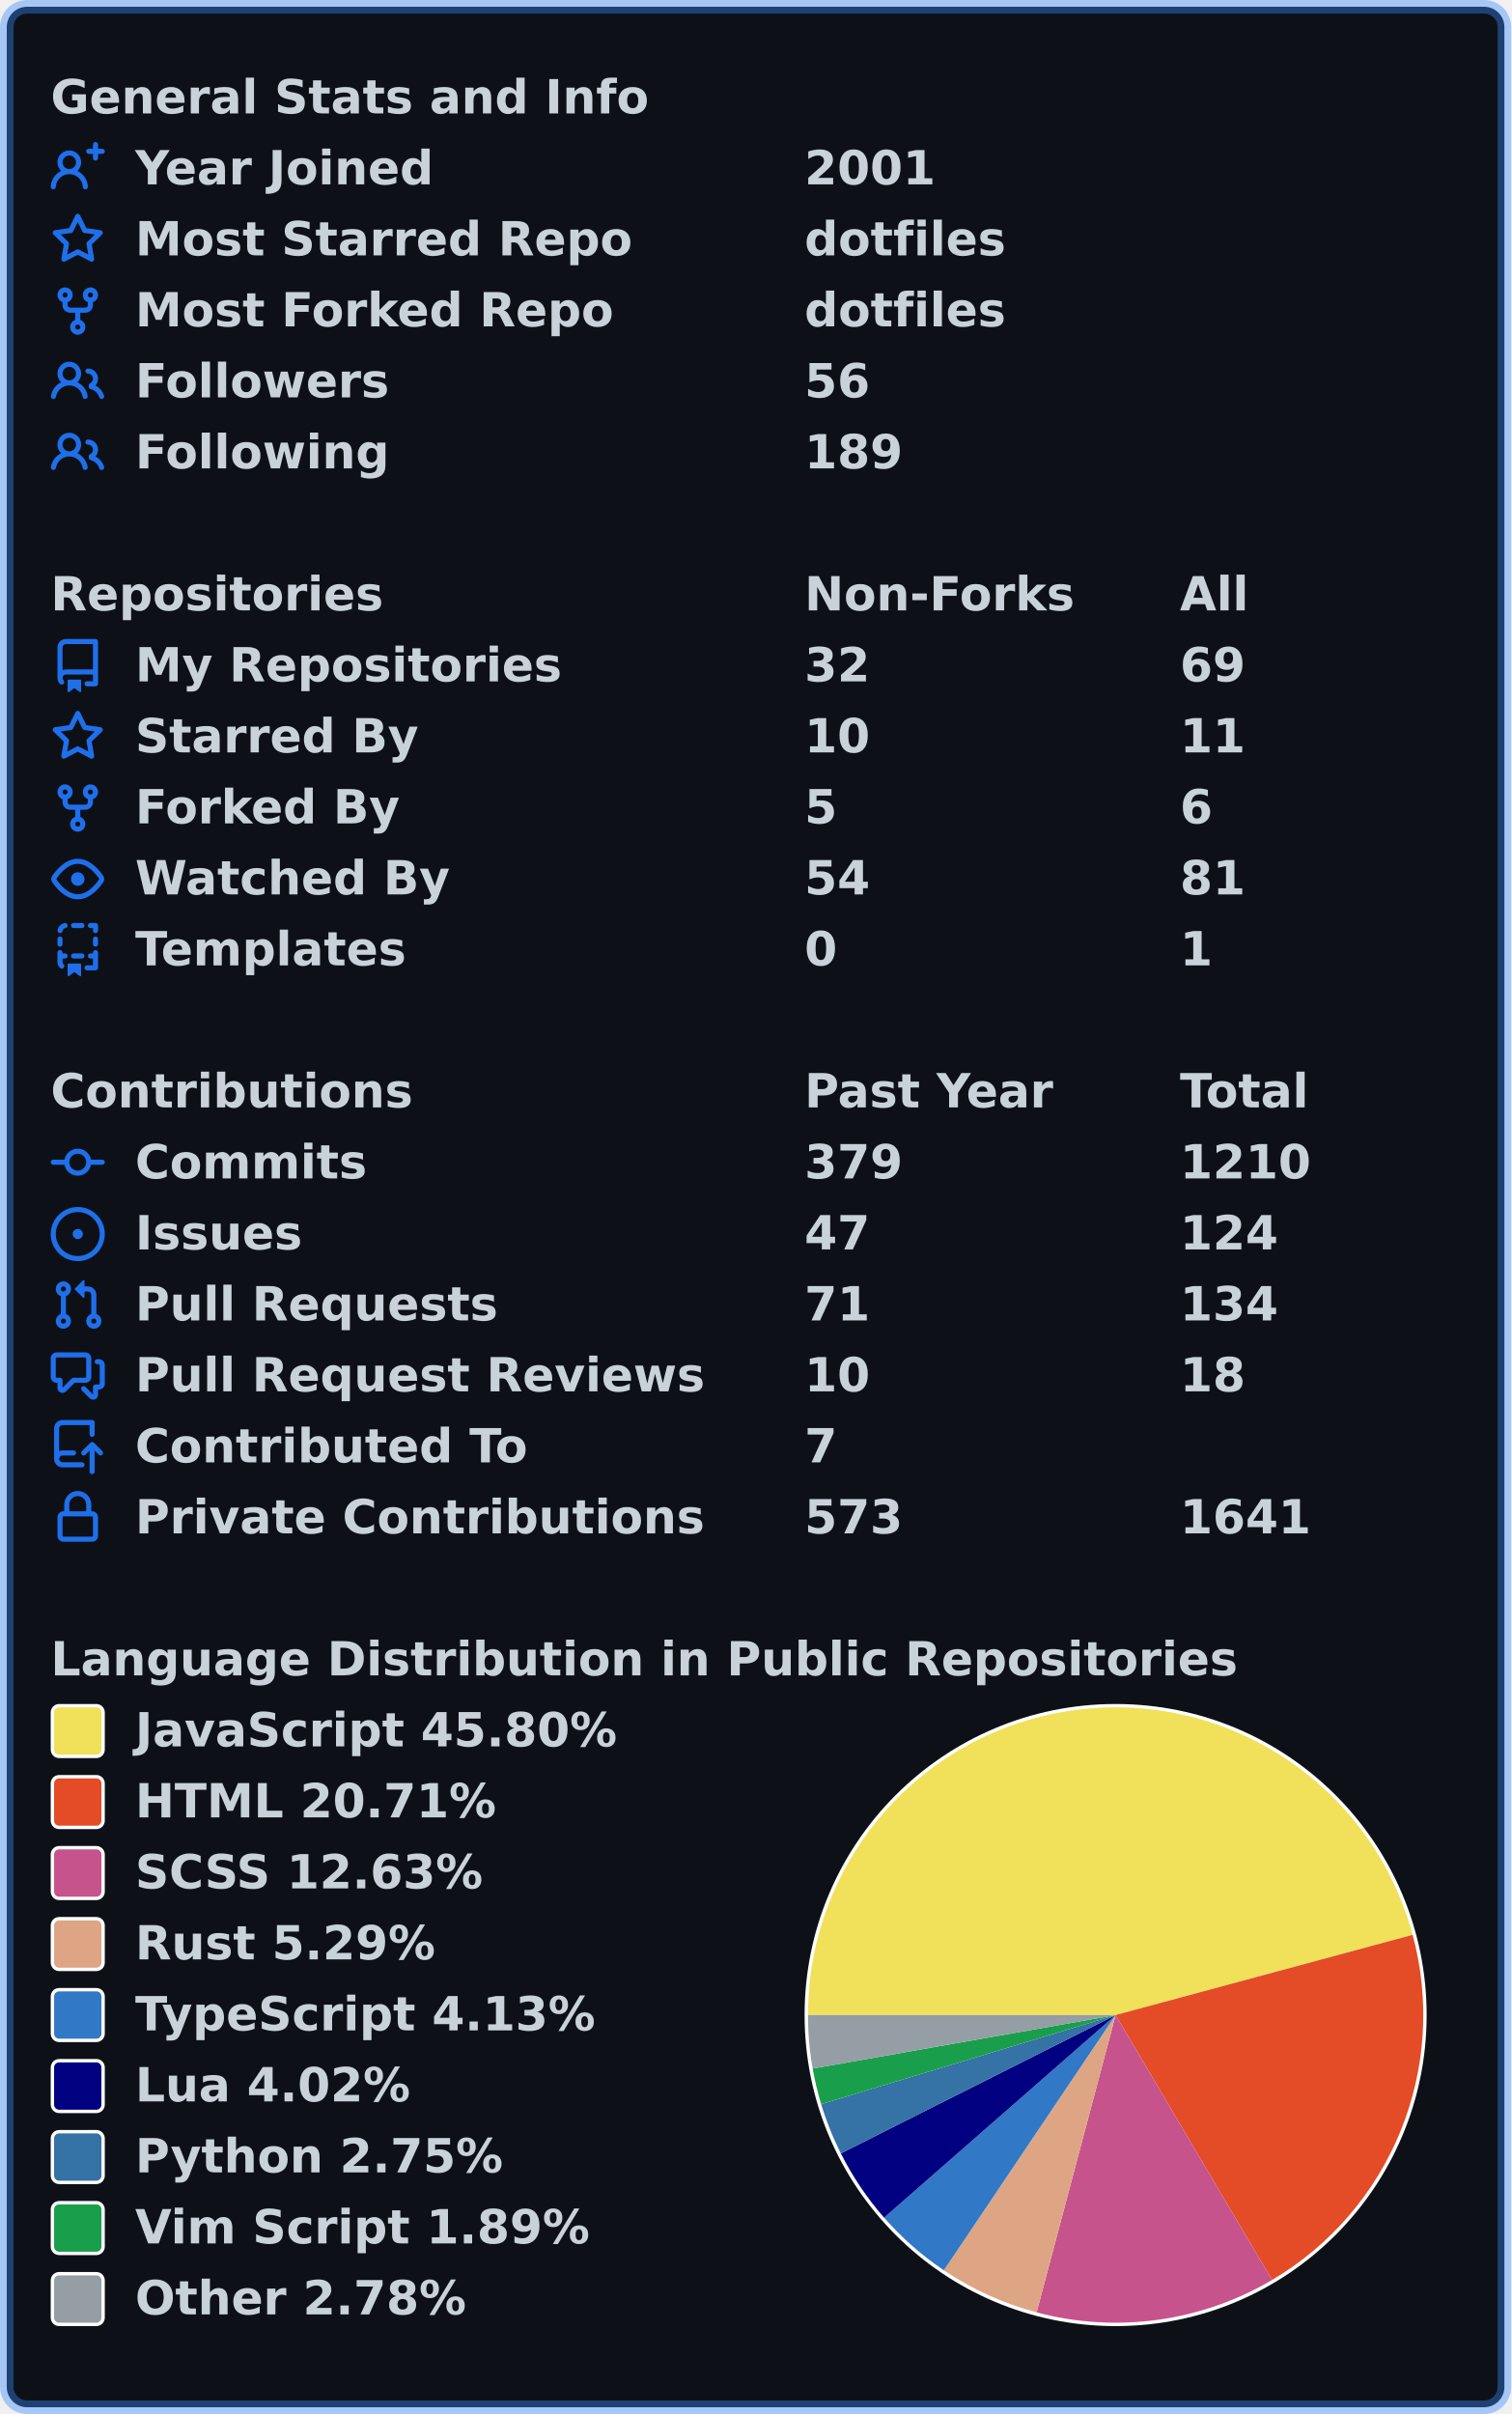
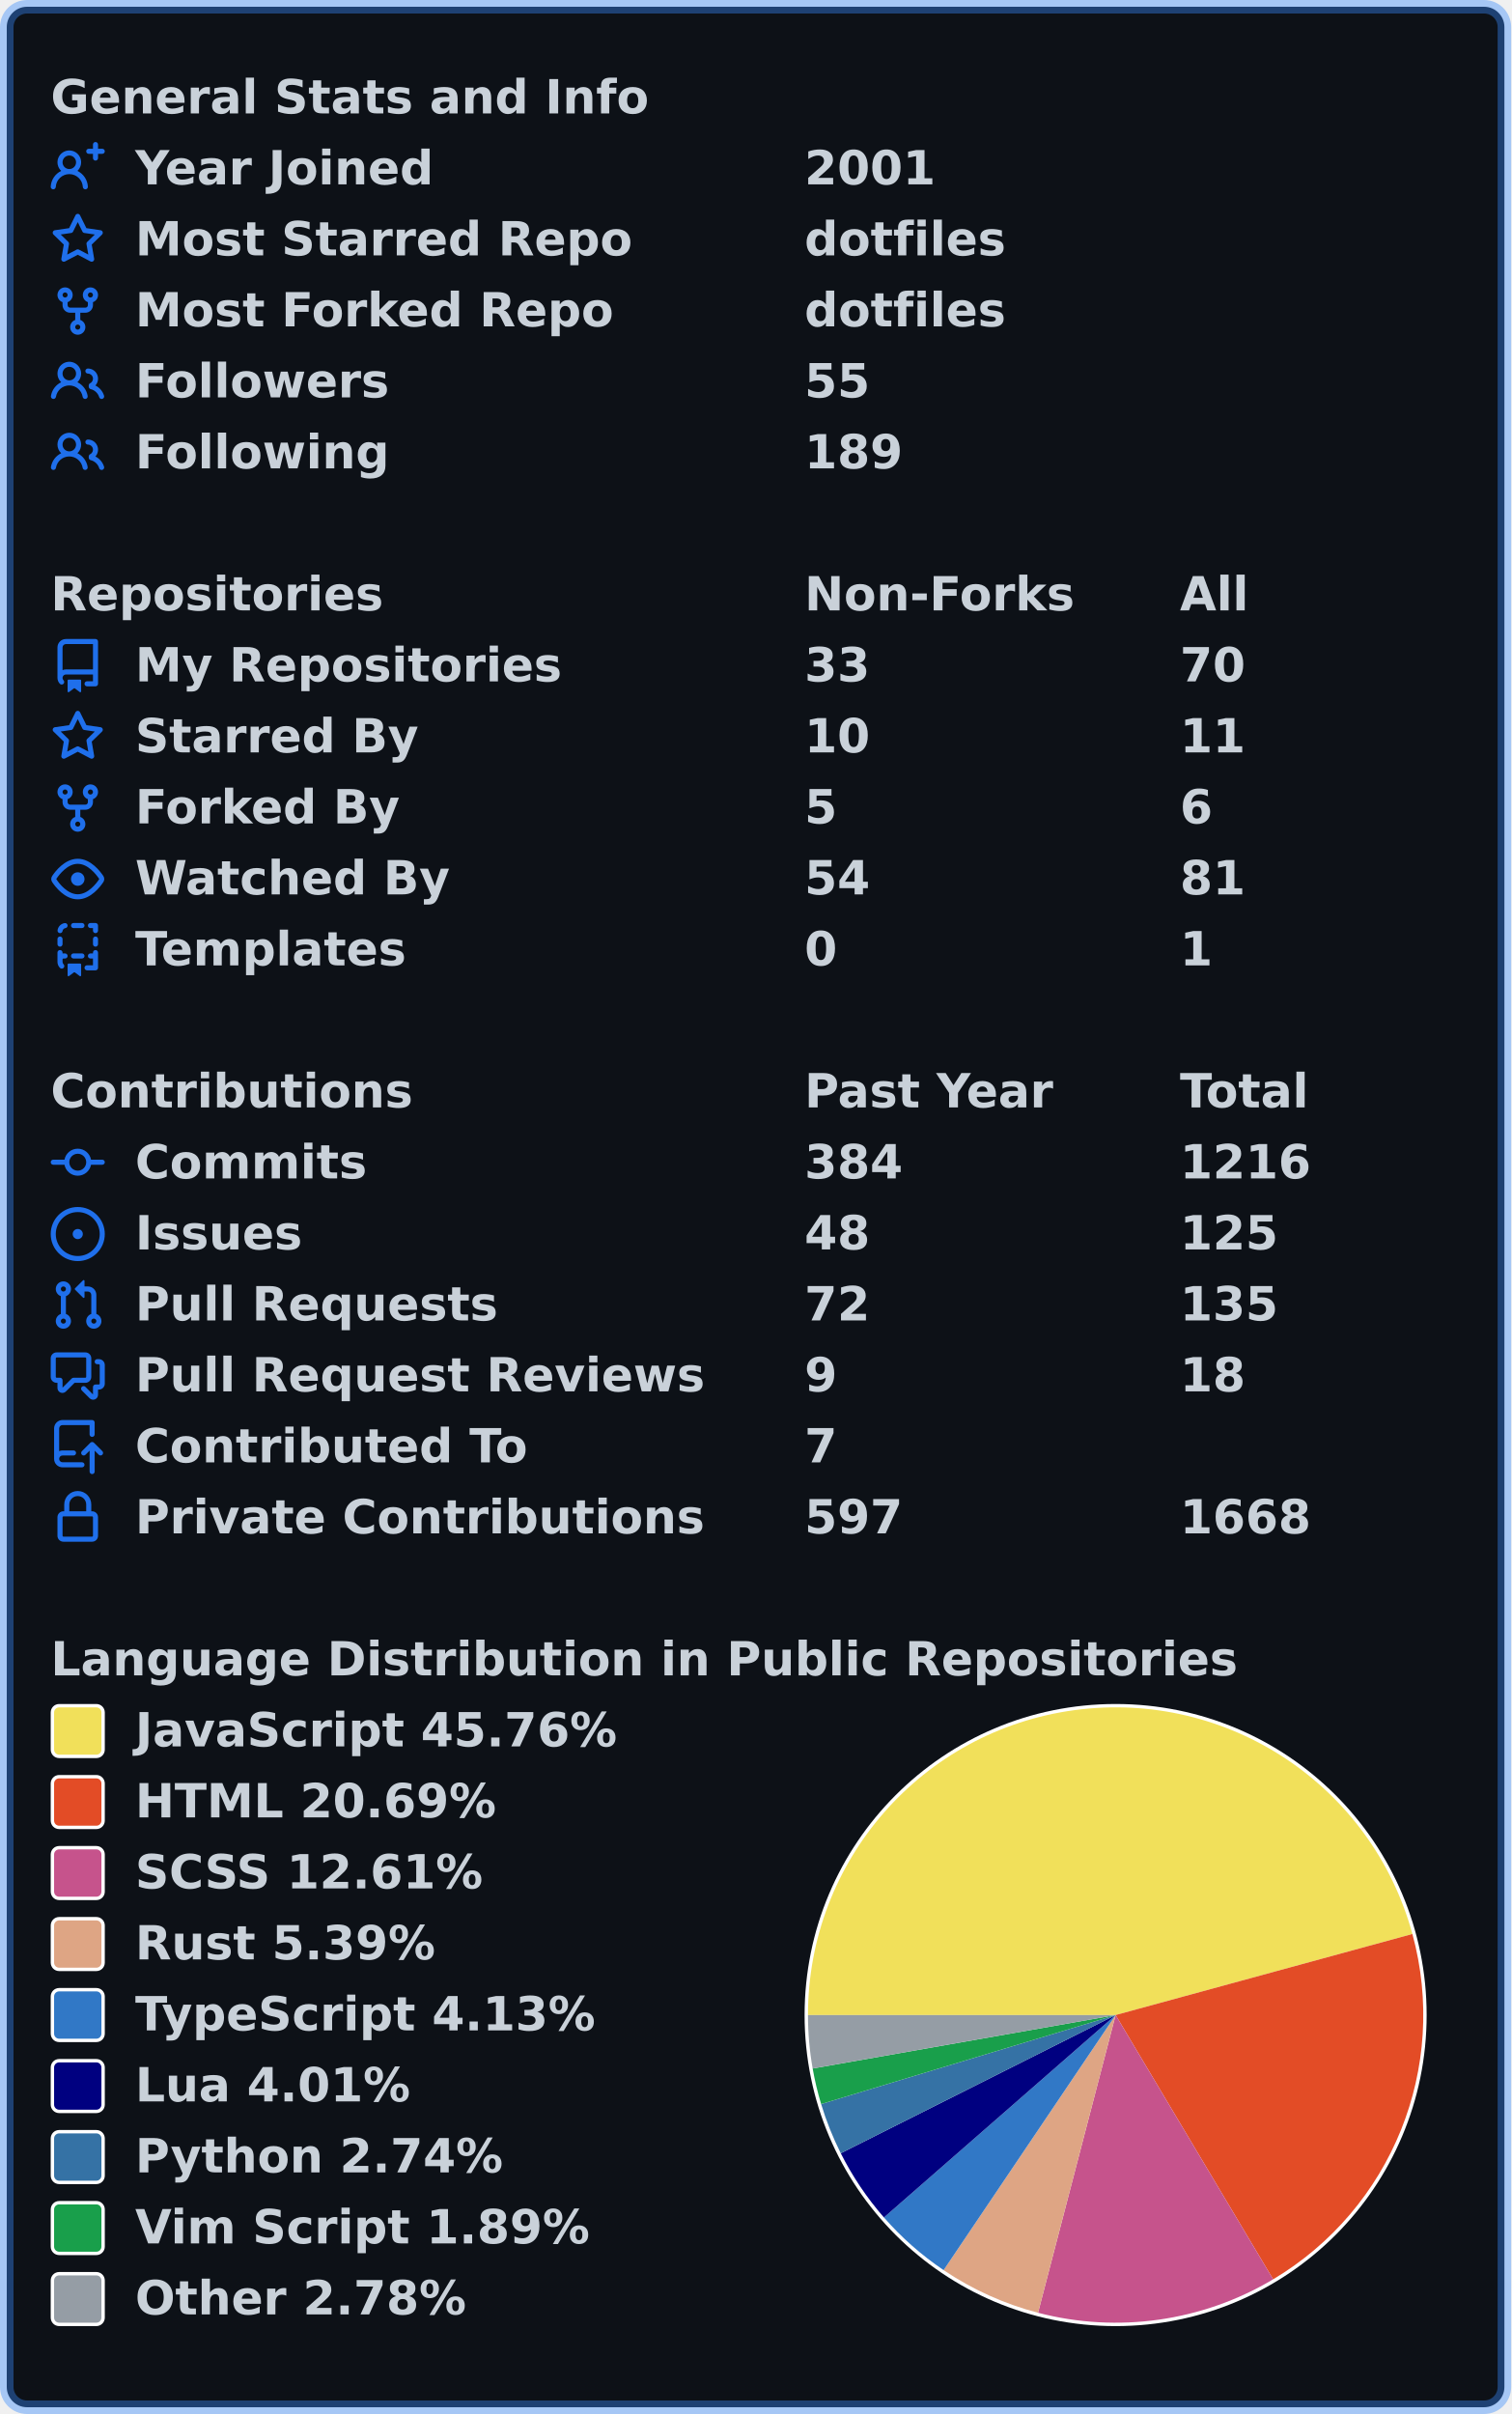
<svg xmlns="http://www.w3.org/2000/svg" width="447" height="714" viewBox="0 0 447 714" lang="en" xml:lang="en">
  <rect x="2" y="2" stroke-width="4" rx="6" width="443" height="710" stroke="rgba(56,139,253,0.4)" fill="#0d1117" />
  <g font-weight="600" font-size="110pt" font-family="Verdana,Geneva,DejaVu Sans,sans-serif" text-rendering="geometricPrecision">
    <g transform="translate(0, 21)" fill="#c9d1d9">
      <g transform="translate(15, 0)">
        <g transform="scale(0.095)">
          <text x="0" y="132" textLength="1851" lengthAdjust="spacingAndGlyphs">General Stats and Info</text>
        </g>
      </g>
      <g transform="translate(15, 21)">
        <path fill="#1f6feb" fill-rule="evenodd" d="M13.25 0a.75.75 0 01.75.75V2h1.25a.75.75 0 010 1.5H14v1.25a.75.75 0 01-1.5 0V3.5h-1.25a.75.75 0 010-1.5h1.25V.75a.75.75 0 01.75-.75zM5.5 4a2 2 0 100 4 2 2 0 000-4zm2.4 4.548a3.5 3.5 0 10-4.799 0 5.527 5.527 0 00-3.1 4.66.75.75 0 101.498.085A4.01 4.01 0 015.5 9.5a4.01 4.01 0 014.001 3.793.75.75 0 101.498-.086 5.527 5.527 0 00-3.1-4.659z" />
        <g transform="scale(0.095)">
          <text lengthAdjust="spacingAndGlyphs" textLength="932" x="263" y="132">Year Joined</text>
          <text lengthAdjust="spacingAndGlyphs" textLength="420" x="2347" y="132">2001</text>
        </g>
      </g>
      <g transform="translate(15, 42)">
        <path fill="#1f6feb" fill-rule="evenodd" d="M8 .25a.75.75 0 01.673.418l1.882 3.815 4.21.612a.75.75 0 01.416 1.279l-3.046 2.97.719 4.192a.75.75 0 01-1.088.791L8 12.347l-3.766 1.98a.75.75 0 01-1.088-.79l.72-4.194L.818 6.374a.75.75 0 01.416-1.28l4.21-.611L7.327.668A.75.75 0 018 .25zm0 2.445L6.615 5.5a.75.75 0 01-.564.41l-3.097.45 2.24 2.184a.75.75 0 01.216.664l-.528 3.084 2.769-1.456a.75.75 0 01.698 0l2.77 1.456-.53-3.084a.75.75 0 01.216-.664l2.24-2.183-3.096-.45a.75.75 0 01-.564-.41L8 2.694v.001z" />
        <g transform="scale(0.095)">
          <text lengthAdjust="spacingAndGlyphs" textLength="1532" x="263" y="132">Most Starred Repo</text>
          <text lengthAdjust="spacingAndGlyphs" textLength="609" x="2347" y="132">dotfiles</text>
        </g>
      </g>
      <g transform="translate(15, 63)">
        <path fill="#1f6feb" fill-rule="evenodd" d="M5 3.25a.75.75 0 11-1.5 0 .75.75 0 011.5 0zm0 2.122a2.25 2.25 0 10-1.5 0v.878A2.25 2.25 0 005.75 8.5h1.5v2.128a2.251 2.251 0 101.5 0V8.5h1.5a2.25 2.25 0 002.25-2.25v-.878a2.25 2.25 0 10-1.5 0v.878a.75.75 0 01-.75.75h-4.5A.75.75 0 015 6.25v-.878zm3.75 7.378a.75.75 0 11-1.5 0 .75.75 0 011.5 0zm3-8.75a.75.75 0 100-1.5.75.75 0 000 1.5z" />
        <g transform="scale(0.095)">
          <text lengthAdjust="spacingAndGlyphs" textLength="1485" x="263" y="132">Most Forked Repo</text>
          <text lengthAdjust="spacingAndGlyphs" textLength="609" x="2347" y="132">dotfiles</text>
        </g>
      </g>
      <g transform="translate(15, 84)">
        <path fill="#1f6feb" fill-rule="evenodd" d="M5.5 3.5a2 2 0 100 4 2 2 0 000-4zM2 5.5a3.5 3.5 0 115.898 2.549 5.507 5.507 0 013.034 4.084.75.75 0 11-1.482.235 4.001 4.001 0 00-7.9 0 .75.75 0 01-1.482-.236A5.507 5.507 0 013.102 8.05 3.49 3.49 0 012 5.5zM11 4a.75.75 0 100 1.5 1.5 1.5 0 01.666 2.844.75.75 0 00-.416.672v.352a.75.75 0 00.574.73c1.2.289 2.162 1.2 2.522 2.372a.75.75 0 101.434-.44 5.01 5.01 0 00-2.56-3.012A3 3 0 0011 4z" />
        <g transform="scale(0.095)">
          <text lengthAdjust="spacingAndGlyphs" textLength="778" x="263" y="132">Followers</text>
-           <text lengthAdjust="spacingAndGlyphs" textLength="210" x="2347" y="132">56</text>
+           <text lengthAdjust="spacingAndGlyphs" textLength="210" x="2347" y="132">55</text>
        </g>
      </g>
      <g transform="translate(15, 105)">
        <path fill="#1f6feb" fill-rule="evenodd" d="M5.5 3.5a2 2 0 100 4 2 2 0 000-4zM2 5.5a3.5 3.5 0 115.898 2.549 5.507 5.507 0 013.034 4.084.75.75 0 11-1.482.235 4.001 4.001 0 00-7.9 0 .75.75 0 01-1.482-.236A5.507 5.507 0 013.102 8.05 3.49 3.49 0 012 5.5zM11 4a.75.75 0 100 1.5 1.5 1.5 0 01.666 2.844.75.75 0 00-.416.672v.352a.75.75 0 00.574.73c1.2.289 2.162 1.2 2.522 2.372a.75.75 0 101.434-.44 5.01 5.01 0 00-2.56-3.012A3 3 0 0011 4z" />
        <g transform="scale(0.095)">
          <text lengthAdjust="spacingAndGlyphs" textLength="780" x="263" y="132">Following</text>
          <text lengthAdjust="spacingAndGlyphs" textLength="315" x="2347" y="132">189</text>
        </g>
      </g>
    </g>
    <g transform="translate(0, 168)" fill="#c9d1d9">
      <g transform="translate(15, 0)">
        <g transform="scale(0.095)">
          <text x="0" y="132" textLength="1020" lengthAdjust="spacingAndGlyphs">Repositories</text>
          <text x="2347" y="132" textLength="832" lengthAdjust="spacingAndGlyphs">Non-Forks</text>
          <text x="3516" y="132" textLength="206" lengthAdjust="spacingAndGlyphs">All</text>
        </g>
      </g>
      <g transform="translate(15, 21)">
        <path fill="#1f6feb" fill-rule="evenodd" d="M2 2.5A2.5 2.5 0 014.5 0h8.75a.75.75 0 01.75.75v12.5a.75.75 0 01-.75.75h-2.5a.75.75 0 110-1.5h1.75v-2h-8a1 1 0 00-.714 1.7.75.75 0 01-1.072 1.05A2.495 2.495 0 012 11.5v-9zm10.5-1V9h-8c-.356 0-.694.074-1 .208V2.5a1 1 0 011-1h8zM5 12.25v3.25a.25.25 0 00.4.2l1.45-1.087a.25.25 0 01.3 0L8.6 15.7a.25.25 0 00.4-.2v-3.25a.25.25 0 00-.25-.25h-3.5a.25.25 0 00-.25.25z" />
        <g transform="scale(0.095)">
          <text lengthAdjust="spacingAndGlyphs" textLength="1312" x="263" y="132">My Repositories</text>
-           <text lengthAdjust="spacingAndGlyphs" textLength="210" x="2347" y="132">32</text>
-           <text lengthAdjust="spacingAndGlyphs" textLength="210" x="3516" y="132">69</text>
+           <text lengthAdjust="spacingAndGlyphs" textLength="210" x="2347" y="132">33</text>
+           <text lengthAdjust="spacingAndGlyphs" textLength="210" x="3516" y="132">70</text>
        </g>
      </g>
      <g transform="translate(15, 42)">
        <path fill="#1f6feb" fill-rule="evenodd" d="M8 .25a.75.75 0 01.673.418l1.882 3.815 4.21.612a.75.75 0 01.416 1.279l-3.046 2.97.719 4.192a.75.75 0 01-1.088.791L8 12.347l-3.766 1.98a.75.75 0 01-1.088-.79l.72-4.194L.818 6.374a.75.75 0 01.416-1.28l4.21-.611L7.327.668A.75.75 0 018 .25zm0 2.445L6.615 5.5a.75.75 0 01-.564.41l-3.097.45 2.24 2.184a.75.75 0 01.216.664l-.528 3.084 2.769-1.456a.75.75 0 01.698 0l2.77 1.456-.53-3.084a.75.75 0 01.216-.664l2.24-2.183-3.096-.45a.75.75 0 01-.564-.41L8 2.694v.001z" />
        <g transform="scale(0.095)">
          <text lengthAdjust="spacingAndGlyphs" textLength="874" x="263" y="132">Starred By</text>
          <text lengthAdjust="spacingAndGlyphs" textLength="210" x="2347" y="132">10</text>
          <text lengthAdjust="spacingAndGlyphs" textLength="210" x="3516" y="132">11</text>
        </g>
      </g>
      <g transform="translate(15, 63)">
        <path fill="#1f6feb" fill-rule="evenodd" d="M5 3.25a.75.75 0 11-1.5 0 .75.75 0 011.5 0zm0 2.122a2.25 2.25 0 10-1.5 0v.878A2.25 2.25 0 005.75 8.5h1.5v2.128a2.251 2.251 0 101.5 0V8.5h1.5a2.25 2.25 0 002.25-2.25v-.878a2.25 2.25 0 10-1.5 0v.878a.75.75 0 01-.75.75h-4.5A.75.75 0 015 6.25v-.878zm3.75 7.378a.75.75 0 11-1.5 0 .75.75 0 011.5 0zm3-8.75a.75.75 0 100-1.5.75.75 0 000 1.5z" />
        <g transform="scale(0.095)">
          <text lengthAdjust="spacingAndGlyphs" textLength="828" x="263" y="132">Forked By</text>
          <text lengthAdjust="spacingAndGlyphs" textLength="105" x="2347" y="132">5</text>
          <text lengthAdjust="spacingAndGlyphs" textLength="105" x="3516" y="132">6</text>
        </g>
      </g>
      <g transform="translate(15, 84)">
        <path fill="#1f6feb" fill-rule="evenodd" d="M1.679 7.932c.412-.621 1.242-1.75 2.366-2.717C5.175 4.242 6.527 3.5 8 3.5c1.473 0 2.824.742 3.955 1.715 1.124.967 1.954 2.096 2.366 2.717a.119.119 0 010 .136c-.412.621-1.242 1.75-2.366 2.717C10.825 11.758 9.473 12.5 8 12.5c-1.473 0-2.824-.742-3.955-1.715C2.92 9.818 2.09 8.69 1.679 8.068a.119.119 0 010-.136zM8 2c-1.981 0-3.67.992-4.933 2.078C1.797 5.169.88 6.423.43 7.1a1.619 1.619 0 000 1.798c.45.678 1.367 1.932 2.637 3.024C4.329 13.008 6.019 14 8 14c1.981 0 3.67-.992 4.933-2.078 1.27-1.091 2.187-2.345 2.637-3.023a1.619 1.619 0 000-1.798c-.45-.678-1.367-1.932-2.637-3.023C11.671 2.992 9.981 2 8 2zm0 8a2 2 0 100-4 2 2 0 000 4z" />
        <g transform="scale(0.095)">
          <text lengthAdjust="spacingAndGlyphs" textLength="993" x="263" y="132">Watched By</text>
          <text lengthAdjust="spacingAndGlyphs" textLength="210" x="2347" y="132">54</text>
          <text lengthAdjust="spacingAndGlyphs" textLength="210" x="3516" y="132">81</text>
        </g>
      </g>
      <g transform="translate(15, 105)">
        <path fill="#1f6feb" fill-rule="evenodd" d="M6 .75A.75.75 0 016.75 0h2.5a.75.75 0 010 1.5h-2.5A.75.75 0 016 .75zm5 0a.75.75 0 01.75-.75h1.5a.75.75 0 01.75.75v1.5a.75.75 0 01-1.5 0V1.5h-.75A.75.75 0 0111 .75zM4.992.662a.75.75 0 01-.636.848c-.436.063-.783.41-.846.846a.75.75 0 01-1.485-.212A2.501 2.501 0 014.144.025a.75.75 0 01.848.637zM2.75 4a.75.75 0 01.75.75v1.5a.75.75 0 01-1.5 0v-1.5A.75.75 0 012.75 4zm10.5 0a.75.75 0 01.75.75v1.5a.75.75 0 01-1.5 0v-1.5a.75.75 0 01.75-.75zM2.75 8a.75.75 0 01.75.75v.268A1.72 1.72 0 013.75 9h.5a.75.75 0 010 1.5h-.5a.25.25 0 00-.25.25v.75c0 .28.114.532.3.714a.75.75 0 01-1.05 1.072A2.495 2.495 0 012 11.5V8.75A.75.75 0 012.75 8zm10.5 0a.75.75 0 01.75.75v4.5a.75.75 0 01-.75.75h-2.5a.75.75 0 010-1.5h1.75v-2h-.75a.75.75 0 010-1.5h.75v-.25a.75.75 0 01.75-.75zM6 9.75A.75.75 0 016.75 9h2.5a.75.75 0 010 1.5h-2.5A.75.75 0 016 9.75zm-1 2.5v3.25a.25.25 0 00.4.2l1.45-1.087a.25.25 0 01.3 0L8.6 15.7a.25.25 0 00.4-.2v-3.25a.25.25 0 00-.25-.25h-3.5a.25.25 0 00-.25.25z" />
        <g transform="scale(0.095)">
          <text lengthAdjust="spacingAndGlyphs" textLength="868" x="263" y="132">Templates</text>
          <text lengthAdjust="spacingAndGlyphs" textLength="105" x="2347" y="132">0</text>
          <text lengthAdjust="spacingAndGlyphs" textLength="105" x="3516" y="132">1</text>
        </g>
      </g>
    </g>
    <g transform="translate(0, 315)" fill="#c9d1d9">
      <g transform="translate(15, 0)">
        <g transform="scale(0.095)">
          <text x="0" y="132" textLength="1112" lengthAdjust="spacingAndGlyphs">Contributions</text>
          <text x="2347" y="132" textLength="774" lengthAdjust="spacingAndGlyphs">Past Year</text>
          <text x="3516" y="132" textLength="414" lengthAdjust="spacingAndGlyphs">Total</text>
        </g>
      </g>
      <g transform="translate(15, 21)">
        <path fill="#1f6feb" fill-rule="evenodd" d="M10.5 7.75a2.5 2.5 0 11-5 0 2.5 2.5 0 015 0zm1.43.75a4.002 4.002 0 01-7.86 0H.75a.75.75 0 110-1.5h3.32a4.001 4.001 0 017.86 0h3.32a.75.75 0 110 1.5h-3.32z" />
        <g transform="scale(0.095)">
          <text lengthAdjust="spacingAndGlyphs" textLength="734" x="263" y="132">Commits</text>
-           <text lengthAdjust="spacingAndGlyphs" textLength="315" x="2347" y="132">379</text>
-           <text lengthAdjust="spacingAndGlyphs" textLength="420" x="3516" y="132">1210</text>
+           <text lengthAdjust="spacingAndGlyphs" textLength="315" x="2347" y="132">384</text>
+           <text lengthAdjust="spacingAndGlyphs" textLength="420" x="3516" y="132">1216</text>
        </g>
      </g>
      <g transform="translate(15, 42)">
        <path fill="#1f6feb" d="M8 9.5a1.5 1.5 0 100-3 1.5 1.5 0 000 3z" />
        <path fill="#1f6feb" fill-rule="evenodd" d="M8 0a8 8 0 100 16A8 8 0 008 0zM1.5 8a6.5 6.5 0 1113 0 6.5 6.5 0 01-13 0z" />
        <g transform="scale(0.095)">
          <text lengthAdjust="spacingAndGlyphs" textLength="512" x="263" y="132">Issues</text>
-           <text lengthAdjust="spacingAndGlyphs" textLength="210" x="2347" y="132">47</text>
-           <text lengthAdjust="spacingAndGlyphs" textLength="315" x="3516" y="132">124</text>
+           <text lengthAdjust="spacingAndGlyphs" textLength="210" x="2347" y="132">48</text>
+           <text lengthAdjust="spacingAndGlyphs" textLength="315" x="3516" y="132">125</text>
        </g>
      </g>
      <g transform="translate(15, 63)">
        <path fill="#1f6feb" fill-rule="evenodd" d="M7.177 3.073L9.573.677A.25.25 0 0110 .854v4.792a.25.25 0 01-.427.177L7.177 3.427a.25.25 0 010-.354zM3.75 2.5a.75.75 0 100 1.5.75.75 0 000-1.5zm-2.25.75a2.25 2.25 0 113 2.122v5.256a2.251 2.251 0 11-1.5 0V5.372A2.25 2.25 0 011.5 3.25zM11 2.5h-1V4h1a1 1 0 011 1v5.628a2.251 2.251 0 101.5 0V5A2.5 2.5 0 0011 2.5zm1 10.25a.75.75 0 111.5 0 .75.75 0 01-1.5 0zM3.75 12a.75.75 0 100 1.5.75.75 0 000-1.5z" />
        <g transform="scale(0.095)">
          <text lengthAdjust="spacingAndGlyphs" textLength="1113" x="263" y="132">Pull Requests</text>
-           <text lengthAdjust="spacingAndGlyphs" textLength="210" x="2347" y="132">71</text>
-           <text lengthAdjust="spacingAndGlyphs" textLength="315" x="3516" y="132">134</text>
+           <text lengthAdjust="spacingAndGlyphs" textLength="210" x="2347" y="132">72</text>
+           <text lengthAdjust="spacingAndGlyphs" textLength="315" x="3516" y="132">135</text>
        </g>
      </g>
      <g transform="translate(15, 84)">
        <path fill="#1f6feb" fill-rule="evenodd" d="M1.5 2.75a.25.25 0 01.25-.25h8.5a.25.25 0 01.25.25v5.5a.25.25 0 01-.25.25h-3.5a.75.75 0 00-.53.22L3.5 11.44V9.25a.75.75 0 00-.75-.75h-1a.25.25 0 01-.25-.25v-5.5zM1.75 1A1.75 1.75 0 000 2.75v5.5C0 9.216.784 10 1.75 10H2v1.543a1.457 1.457 0 002.487 1.03L7.061 10h3.189A1.75 1.75 0 0012 8.25v-5.5A1.75 1.75 0 0010.25 1h-8.5zM14.5 4.75a.25.25 0 00-.25-.25h-.5a.75.75 0 110-1.5h.5c.966 0 1.75.784 1.75 1.75v5.5A1.75 1.75 0 0114.25 12H14v1.543a1.457 1.457 0 01-2.487 1.03L9.22 12.28a.75.75 0 111.06-1.06l2.22 2.22v-2.19a.75.75 0 01.75-.75h1a.25.25 0 00.25-.25v-5.5z" />
        <g transform="scale(0.095)">
          <text lengthAdjust="spacingAndGlyphs" textLength="1762" x="263" y="132">Pull Request Reviews</text>
-           <text lengthAdjust="spacingAndGlyphs" textLength="210" x="2347" y="132">10</text>
+           <text lengthAdjust="spacingAndGlyphs" textLength="105" x="2347" y="132">9</text>
          <text lengthAdjust="spacingAndGlyphs" textLength="210" x="3516" y="132">18</text>
        </g>
      </g>
      <g transform="translate(15, 105)">
        <path fill="#1f6feb" fill-rule="evenodd" d="M1 2.5A2.5 2.5 0 013.5 0h8.75a.75.75 0 01.75.75v3.5a.75.75 0 01-1.5 0V1.5h-8a1 1 0 00-1 1v6.708A2.492 2.492 0 013.5 9h3.25a.75.75 0 010 1.5H3.5a1 1 0 100 2h5.75a.75.75 0 010 1.5H3.5A2.5 2.5 0 011 11.5v-9zm13.23 7.79a.75.75 0 001.06-1.06l-2.505-2.505a.75.75 0 00-1.06 0L9.22 9.229a.75.75 0 001.06 1.061l1.225-1.224v6.184a.75.75 0 001.5 0V9.066l1.224 1.224z" />
        <g transform="scale(0.095)">
          <text lengthAdjust="spacingAndGlyphs" textLength="1234" x="263" y="132">Contributed To</text>
          <text lengthAdjust="spacingAndGlyphs" textLength="105" x="2347" y="132">7</text>
        </g>
      </g>
      <g transform="translate(15, 126)">
        <path fill="#1f6feb" fill-rule="evenodd" d="M4 4v2h-.25A1.75 1.75 0 002 7.75v5.5c0 .966.784 1.75 1.75 1.75h8.5A1.75 1.75 0 0014 13.25v-5.5A1.75 1.75 0 0012.25 6H12V4a4 4 0 10-8 0zm6.5 2V4a2.5 2.5 0 00-5 0v2h5zM12 7.5h.25a.25.25 0 01.25.25v5.5a.25.25 0 01-.25.25h-8.5a.25.25 0 01-.25-.25v-5.5a.25.25 0 01.25-.25H12z" />
        <g transform="scale(0.095)">
          <text lengthAdjust="spacingAndGlyphs" textLength="1742" x="263" y="132">Private Contributions</text>
-           <text lengthAdjust="spacingAndGlyphs" textLength="315" x="2347" y="132">573</text>
-           <text lengthAdjust="spacingAndGlyphs" textLength="420" x="3516" y="132">1641</text>
+           <text lengthAdjust="spacingAndGlyphs" textLength="315" x="2347" y="132">597</text>
+           <text lengthAdjust="spacingAndGlyphs" textLength="420" x="3516" y="132">1668</text>
        </g>
      </g>
    </g>
    <g transform="translate(0, 483)" fill="#c9d1d9">
      <g transform="translate(15, 0)">
        <g transform="scale(0.095)">
          <text x="0" y="132" textLength="3652" lengthAdjust="spacingAndGlyphs">Language Distribution in Public Repositories</text>
        </g>
      </g>
      <g transform="translate(238, 21)">
        <circle cx="92" cy="92" r="92" fill="#ffffff" />
      </g>
      <g transform="translate(239, 22)">
-         <path fill-rule="evenodd" fill="#f1e05a" d="M 0.0,91 A 91 91 0 0 1 178.853 67.276 L 91,91 Z" />
-         <path fill-rule="evenodd" fill="#e34c26" d="M 178.853,67.276 A 91 91 0 0 1 137.273 169.357 L 91,91 Z" />
-         <path fill-rule="evenodd" fill="#c6538c" d="M 137.273,169.357 A 91 91 0 0 1 67.62 178.945 L 91,91 Z" />
-         <path fill-rule="evenodd" fill="#dea584" d="M 67.62,178.945 A 91 91 0 0 1 40.194 166.497 L 91,91 Z" />
-         <path fill-rule="evenodd" fill="#3178c6" d="M 40.194,166.497 A 91 91 0 0 1 22.511 150.919 L 91,91 Z" />
-         <path fill-rule="evenodd" fill="#000080" d="M 22.511,150.919 A 91 91 0 0 1 9.717 131.916 L 91,91 Z" />
-         <path fill-rule="evenodd" fill="#3572A5" d="M 9.717,131.916 A 91 91 0 0 1 3.899 117.351 L 91,91 Z" />
-         <path fill-rule="evenodd" fill="#199f4b" d="M 3.899,117.351 A 91 91 0 0 1 1.387 106.827 L 91,91 Z" />
-         <path fill-rule="evenodd" fill="#959da5" d="M 1.387,106.827 A 91 91 0 0 1 0.0 91 L 91,91 Z" />
+         <path fill-rule="evenodd" fill="#f1e05a" d="M 0.0,91 A 91 91 0 0 1 178.786 67.027 L 91,91 Z" />
+         <path fill-rule="evenodd" fill="#e34c26" d="M 178.786,67.027 A 91 91 0 0 1 137.595 169.166 L 91,91 Z" />
+         <path fill-rule="evenodd" fill="#c6538c" d="M 137.595,169.166 A 91 91 0 0 1 68.05 179.058 L 91,91 Z" />
+         <path fill-rule="evenodd" fill="#dea584" d="M 68.05,179.058 A 91 91 0 0 1 40.121 166.448 L 91,91 Z" />
+         <path fill-rule="evenodd" fill="#3178c6" d="M 40.121,166.448 A 91 91 0 0 1 22.469 150.87 L 91,91 Z" />
+         <path fill-rule="evenodd" fill="#000080" d="M 22.469,150.87 A 91 91 0 0 1 9.699 131.879 L 91,91 Z" />
+         <path fill-rule="evenodd" fill="#3572A5" d="M 9.699,131.879 A 91 91 0 0 1 3.891 117.326 L 91,91 Z" />
+         <path fill-rule="evenodd" fill="#199f4b" d="M 3.891,117.326 A 91 91 0 0 1 1.384 106.811 L 91,91 Z" />
+         <path fill-rule="evenodd" fill="#959da5" d="M 1.384,106.811 A 91 91 0 0 1 0.0 91 L 91,91 Z" />
      </g>
      <g transform="translate(15, 21)">
        <rect x="0.5" y="0.5" rx="2" width="15" height="15" fill="#f1e05a" stroke-width="1" stroke="#ffffff" />
-         <text transform="scale(0.095)" x="263" y="132" textLength="1516" lengthAdjust="spacingAndGlyphs">JavaScript 45.80%</text>
+         <text transform="scale(0.095)" x="263" y="132" textLength="1516" lengthAdjust="spacingAndGlyphs">JavaScript 45.76%</text>
      </g>
      <g transform="translate(15, 42)">
        <rect x="0.5" y="0.5" rx="2" width="15" height="15" fill="#e34c26" stroke-width="1" stroke="#ffffff" />
-         <text transform="scale(0.095)" x="263" y="132" textLength="1142" lengthAdjust="spacingAndGlyphs">HTML 20.71%</text>
+         <text transform="scale(0.095)" x="263" y="132" textLength="1142" lengthAdjust="spacingAndGlyphs">HTML 20.69%</text>
      </g>
      <g transform="translate(15, 63)">
        <rect x="0.5" y="0.5" rx="2" width="15" height="15" fill="#c6538c" stroke-width="1" stroke="#ffffff" />
-         <text transform="scale(0.095)" x="263" y="132" textLength="1113" lengthAdjust="spacingAndGlyphs">SCSS 12.63%</text>
+         <text transform="scale(0.095)" x="263" y="132" textLength="1113" lengthAdjust="spacingAndGlyphs">SCSS 12.61%</text>
      </g>
      <g transform="translate(15, 84)">
        <rect x="0.5" y="0.5" rx="2" width="15" height="15" fill="#dea584" stroke-width="1" stroke="#ffffff" />
-         <text transform="scale(0.095)" x="263" y="132" textLength="946" lengthAdjust="spacingAndGlyphs">Rust 5.29%</text>
+         <text transform="scale(0.095)" x="263" y="132" textLength="946" lengthAdjust="spacingAndGlyphs">Rust 5.39%</text>
      </g>
      <g transform="translate(15, 105)">
        <rect x="0.5" y="0.5" rx="2" width="15" height="15" fill="#3178c6" stroke-width="1" stroke="#ffffff" />
        <text transform="scale(0.095)" x="263" y="132" textLength="1462" lengthAdjust="spacingAndGlyphs">TypeScript 4.13%</text>
      </g>
      <g transform="translate(15, 126)">
        <rect x="0.5" y="0.5" rx="2" width="15" height="15" fill="#000080" stroke-width="1" stroke="#ffffff" />
-         <text transform="scale(0.095)" x="263" y="132" textLength="874" lengthAdjust="spacingAndGlyphs">Lua 4.02%</text>
+         <text transform="scale(0.095)" x="263" y="132" textLength="874" lengthAdjust="spacingAndGlyphs">Lua 4.01%</text>
      </g>
      <g transform="translate(15, 147)">
        <rect x="0.5" y="0.5" rx="2" width="15" height="15" fill="#3572A5" stroke-width="1" stroke="#ffffff" />
-         <text transform="scale(0.095)" x="263" y="132" textLength="1149" lengthAdjust="spacingAndGlyphs">Python 2.75%</text>
+         <text transform="scale(0.095)" x="263" y="132" textLength="1149" lengthAdjust="spacingAndGlyphs">Python 2.74%</text>
      </g>
      <g transform="translate(15, 168)">
        <rect x="0.5" y="0.5" rx="2" width="15" height="15" fill="#199f4b" stroke-width="1" stroke="#ffffff" />
        <text transform="scale(0.095)" x="263" y="132" textLength="1428" lengthAdjust="spacingAndGlyphs">Vim Script 1.89%</text>
      </g>
      <g transform="translate(15, 189)">
        <rect x="0.5" y="0.5" rx="2" width="15" height="15" fill="#959da5" stroke-width="1" stroke="#ffffff" />
        <text transform="scale(0.095)" x="263" y="132" textLength="1047" lengthAdjust="spacingAndGlyphs">Other 2.78%</text>
      </g>
    </g>
  </g>
</svg>
